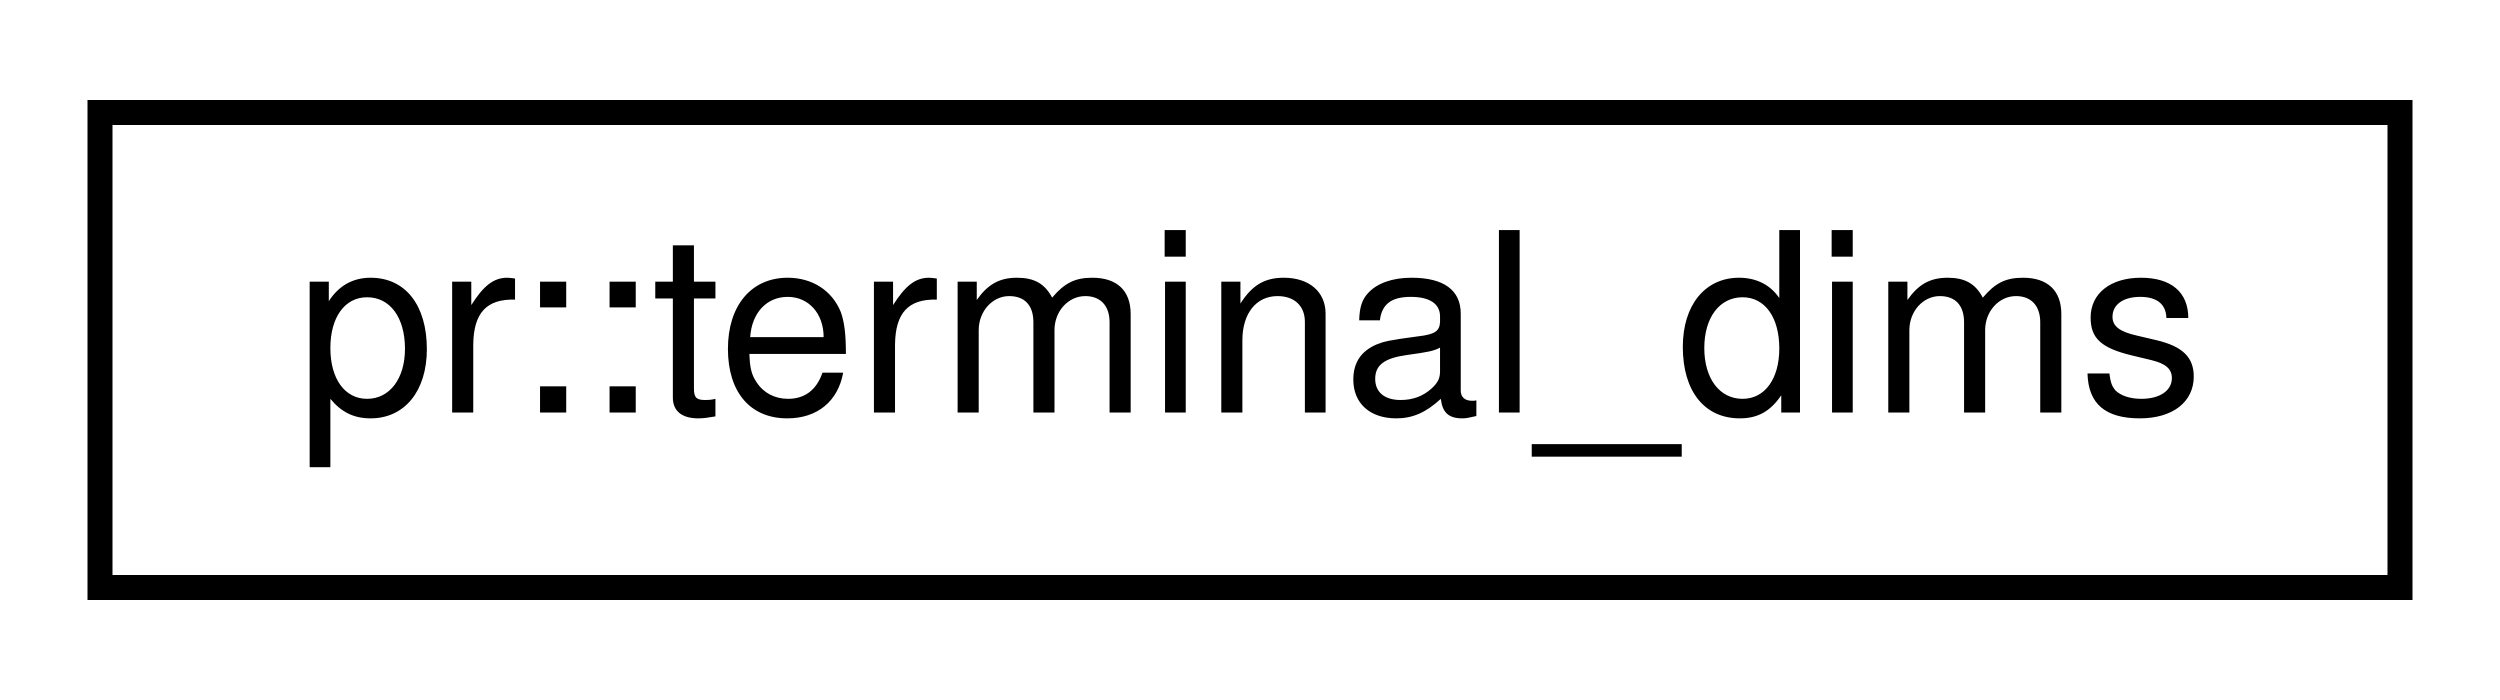
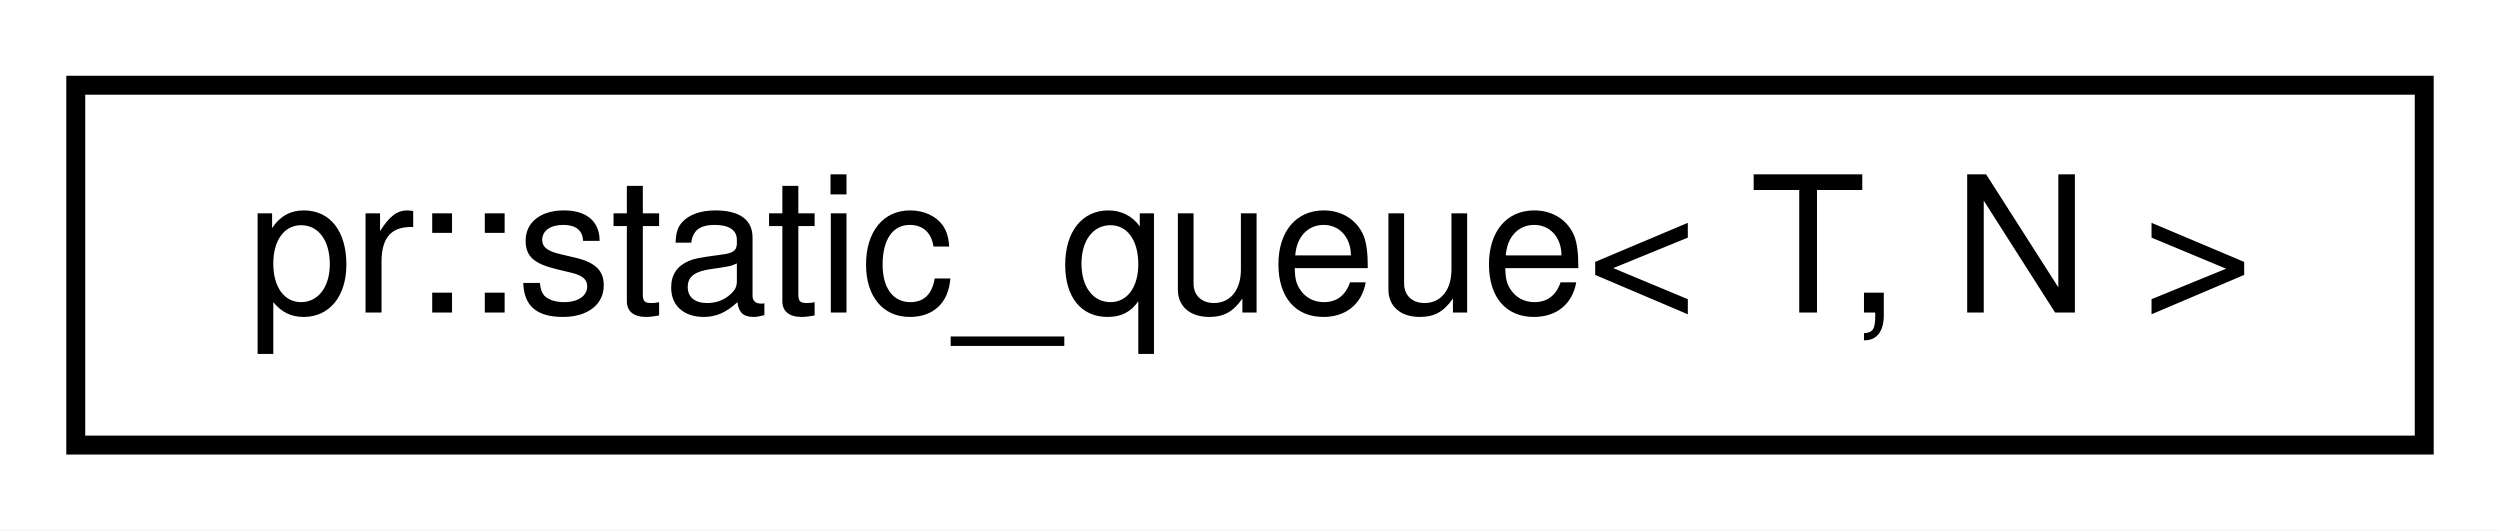
- <svg xmlns="http://www.w3.org/2000/svg" xmlns:xlink="http://www.w3.org/1999/xlink" width="100pt" height="28pt" viewBox="0.00 0.00 100.00 28.00">
+ <svg xmlns="http://www.w3.org/2000/svg" xmlns:xlink="http://www.w3.org/1999/xlink" width="132pt" height="28pt" viewBox="0.00 0.00 132.00 28.00">
  <g id="graph0" class="graph" transform="scale(1 1) rotate(0) translate(4 24)">
-     <polygon fill="#ffffff" stroke="transparent" points="-4,4 -4,-24 96,-24 96,4 -4,4" />
+     <polygon fill="#ffffff" stroke="transparent" points="-4,4 -4,-24 128,-24 128,4 -4,4" />
    <g id="node1" class="node">
      <g id="a_node1">
-         <a xlink:href="structpr_1_1terminal__dims.html" target="_top" xlink:title="Terminal dimensions. ">
-           <polygon fill="#ffffff" stroke="#000000" points="0,-.5 0,-19.5 92,-19.5 92,-.5 0,-.5" />
-           <text text-anchor="middle" x="46" y="-7.5" font-family="Helvetica,sans-Serif" font-size="10.00" fill="#000000">pr::terminal_dims</text>
+         <a xlink:href="classpr_1_1static__queue.html" target="_top" xlink:title="Static queue. ">
+           <polygon fill="#ffffff" stroke="#000000" points="0,-.5 0,-19.5 124,-19.5 124,-.5 0,-.5" />
+           <text text-anchor="middle" x="62" y="-7.5" font-family="Helvetica,sans-Serif" font-size="10.00" fill="#000000">pr::static_queue&lt; T, N &gt;</text>
        </a>
      </g>
    </g>
  </g>
</svg>
